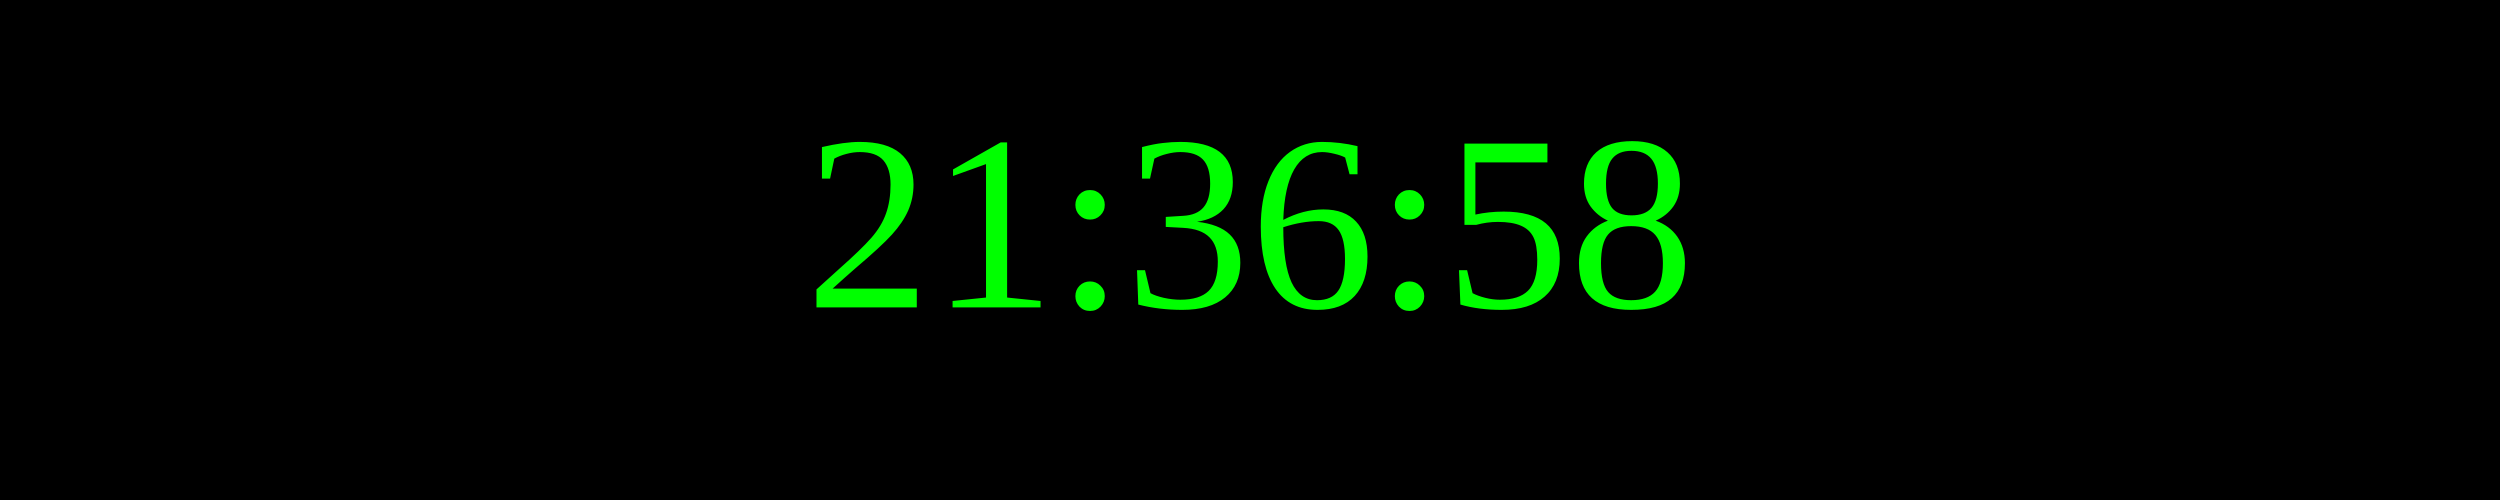
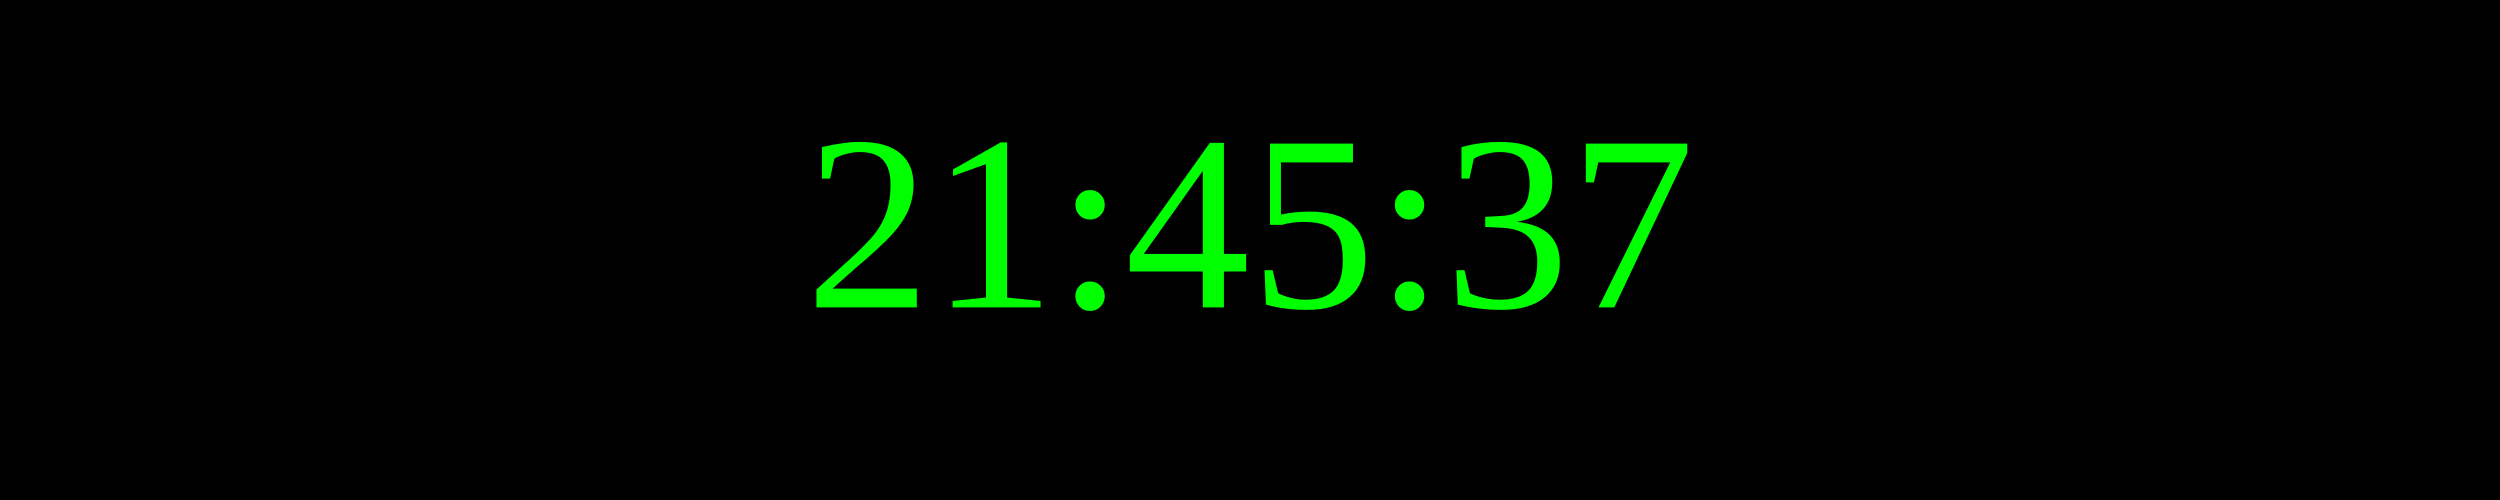
<svg xmlns="http://www.w3.org/2000/svg" width="250" height="50">
  <rect width="100%" height="100%" fill="black" />
  <text x="50%" y="50%" font-size="25" fill="lime" text-anchor="middle" dominant-baseline="middle">
- 21:36:58
+ 21:45:37
</text>
</svg>
